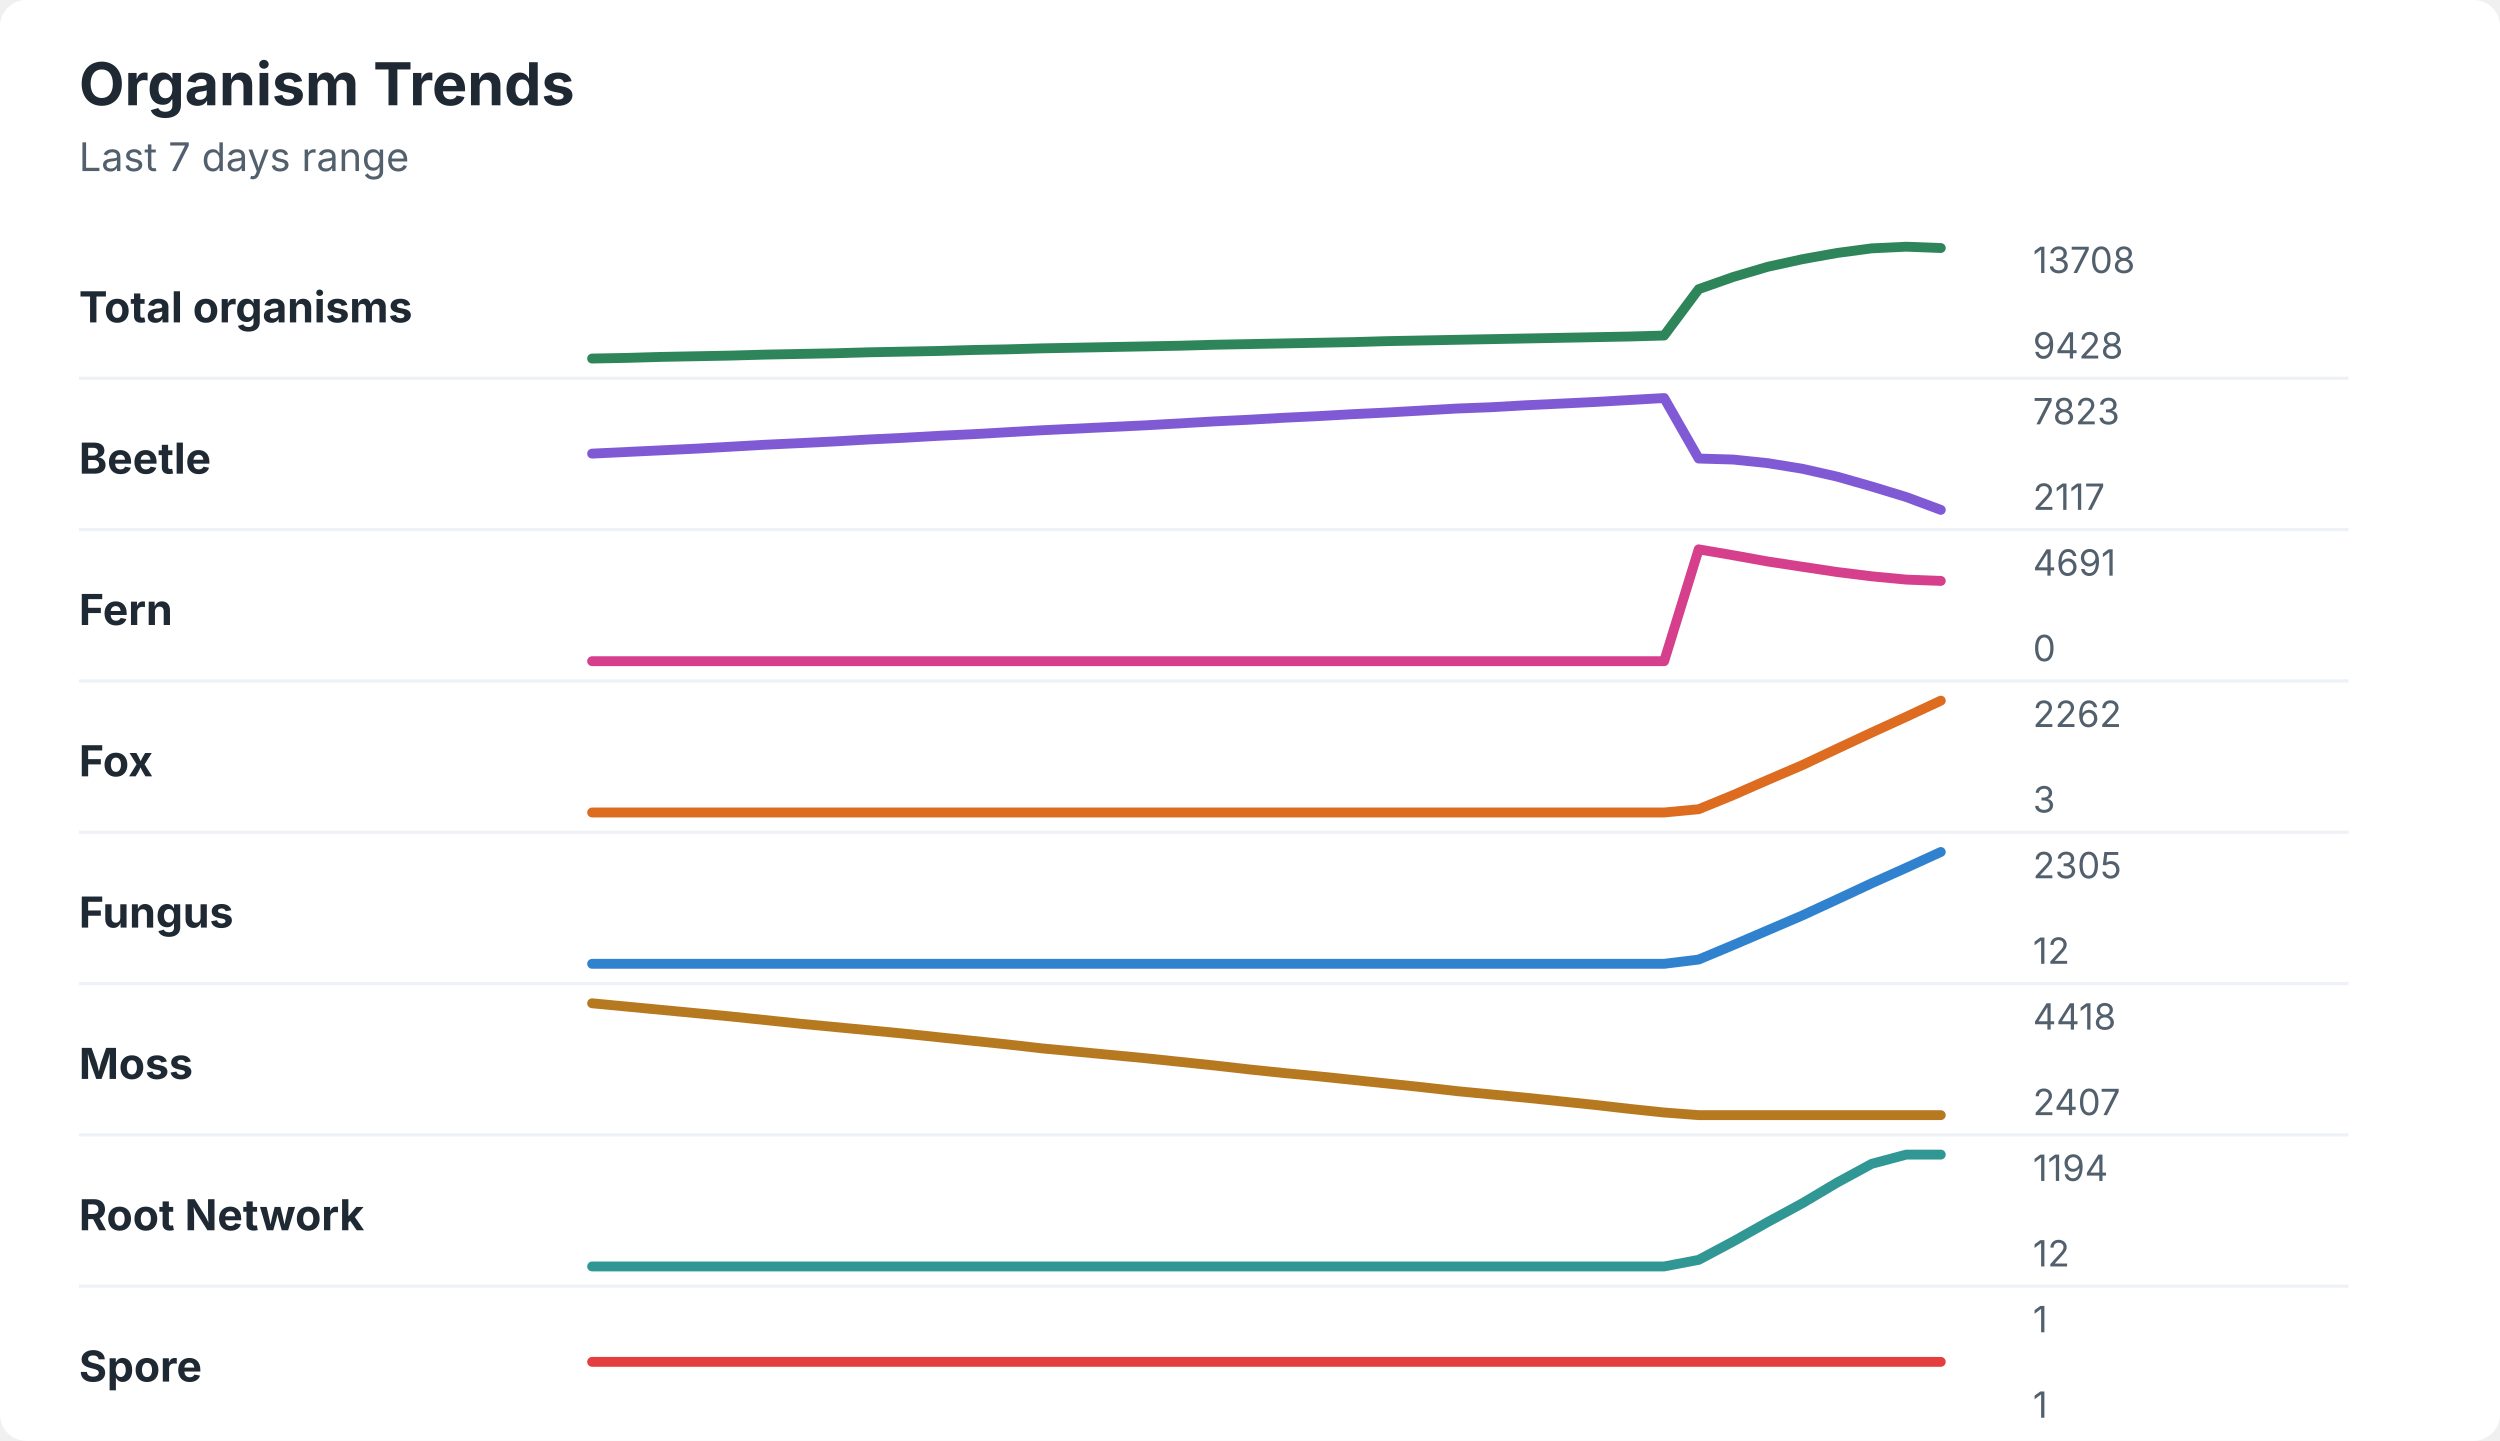
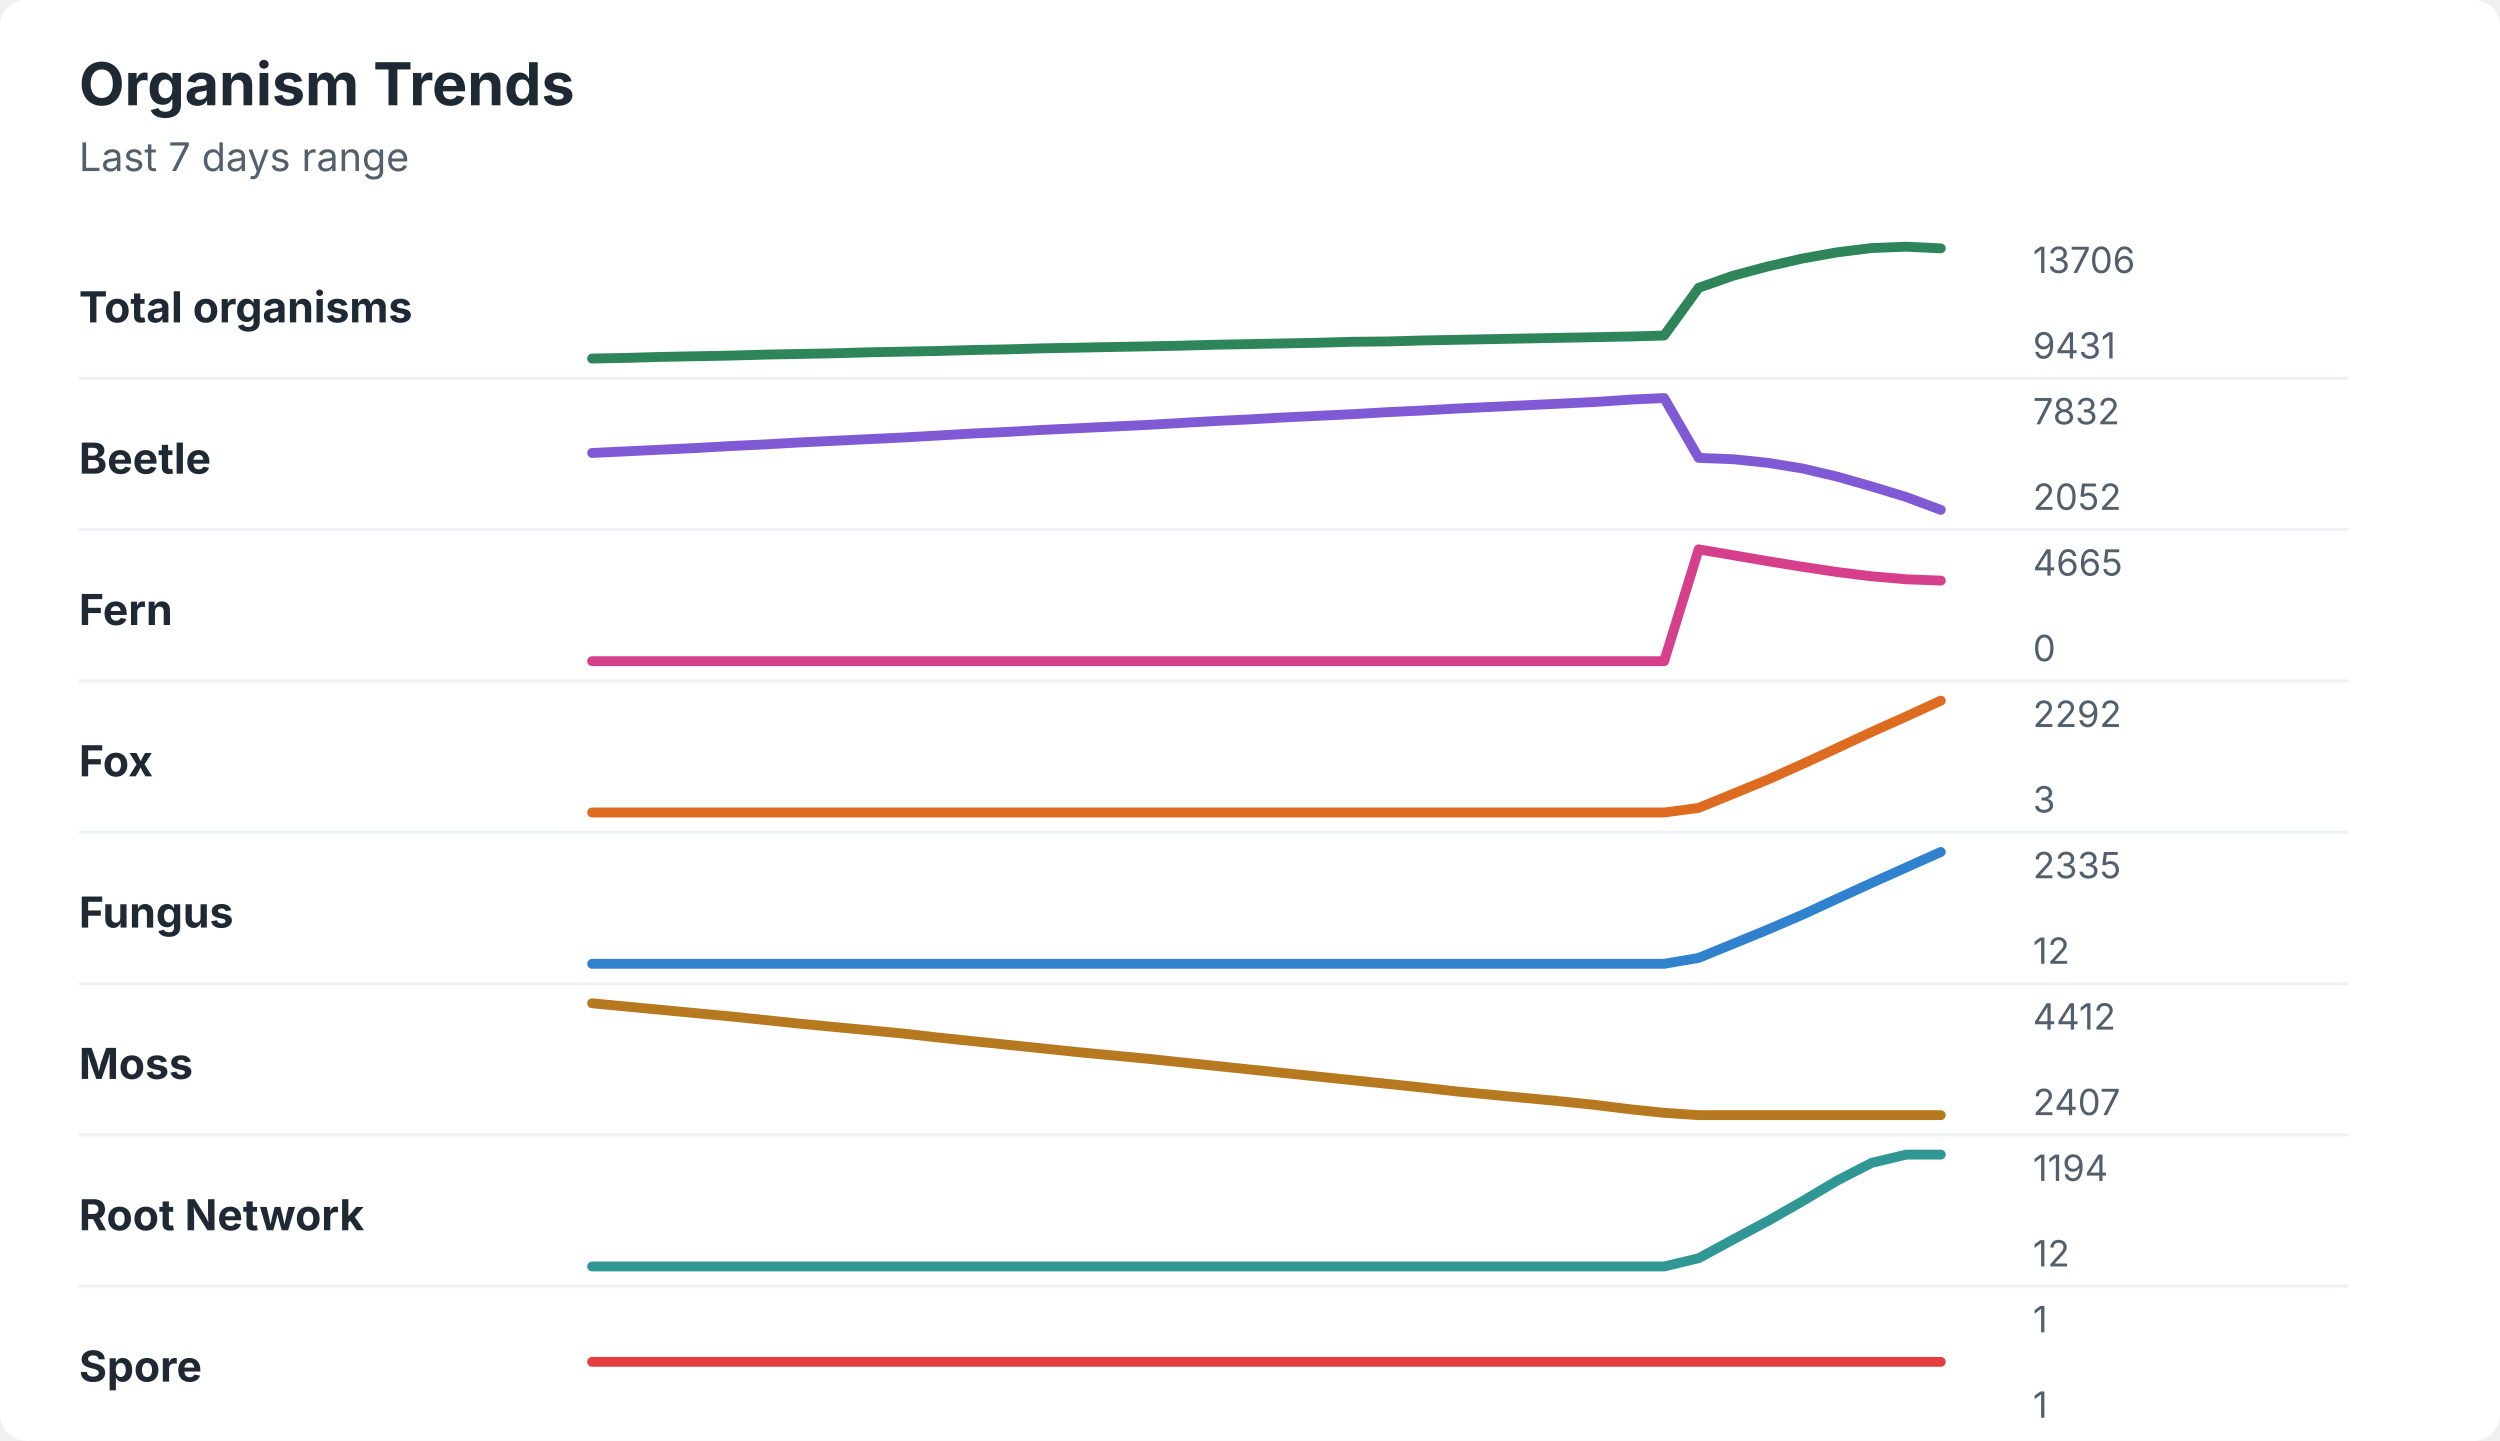
<svg xmlns="http://www.w3.org/2000/svg" width="760" height="438" viewBox="0 0 760 438" role="img" aria-labelledby="title desc">
  <rect width="760" height="438" rx="8" fill="#ffffff" />
  <style>
    text { font-family: -apple-system, BlinkMacSystemFont, "Segoe UI", sans-serif; }
    .title { font-size: 18px; font-weight: 700; fill: #1f2933; }
    .subtitle { font-size: 12px; fill: #52606d; }
    .label { font-size: 13px; font-weight: 650; fill: #1f2933; }
    .axis-value { font-size: 11px; fill: #52606d; }
    .separator { stroke: #eef2f7; stroke-width: 1; }
  </style>
  <text x="24" y="32" class="title">Organism Trends</text>
  <text x="24" y="52" class="subtitle">Last 7 days range</text>
  <text x="24" y="98" class="label">Total organisms</text>
-   <polyline points="180.0,109.0 190.5,108.8 201.0,108.5 211.5,108.3 222.1,108.1 232.6,107.8 243.1,107.6 253.6,107.4 264.1,107.1 274.6,106.9 285.1,106.7 295.6,106.4 306.2,106.2 316.7,105.9 327.2,105.7 337.7,105.5 348.2,105.3 358.7,105.1 369.2,104.8 379.7,104.6 390.3,104.4 400.8,104.2 411.3,104.0 421.8,103.7 432.3,103.5 442.8,103.3 453.3,103.1 463.8,102.9 474.4,102.7 484.9,102.5 495.4,102.3 505.9,102.0 516.4,87.9 526.9,84.2 537.4,81.1 547.9,78.8 558.5,76.9 569.0,75.5 579.5,75.0 590.0,75.4 " fill="none" stroke="#2f855a" stroke-width="3" stroke-linecap="round" stroke-linejoin="round" />
-   <text x="618" y="83" class="axis-value">13708</text>
-   <text x="618" y="109" class="axis-value">9428</text>
+   <polyline points="180.0,109.0 190.5,108.8 201.0,108.5 211.5,108.3 222.1,108.1 232.6,107.8 243.1,107.6 253.6,107.4 264.1,107.1 274.6,106.9 285.1,106.7 295.6,106.4 306.2,106.2 316.7,105.9 327.2,105.7 337.7,105.5 348.2,105.3 358.7,105.1 369.2,104.8 379.7,104.6 390.3,104.4 400.8,104.2 411.3,103.9 421.8,103.8 432.3,103.5 442.8,103.3 453.3,103.1 463.8,102.9 474.4,102.7 484.9,102.5 495.4,102.3 505.9,102.0 516.4,87.5 526.9,83.8 537.4,81.0 547.9,78.6 558.5,76.7 569.0,75.4 579.5,75.0 590.0,75.5 " fill="none" stroke="#2f855a" stroke-width="3" stroke-linecap="round" stroke-linejoin="round" />
+   <text x="618" y="83" class="axis-value">13706</text>
+   <text x="618" y="109" class="axis-value">9431</text>
  <line x1="24" y1="115.0" x2="714" y2="115.0" class="separator" />
  <text x="24" y="144" class="label">Beetle</text>
-   <polyline points="180.0,137.9 190.5,137.4 201.0,136.9 211.5,136.4 222.1,135.8 232.6,135.2 243.1,134.7 253.6,134.2 264.1,133.6 274.6,133.1 285.1,132.5 295.6,132.0 306.2,131.4 316.7,130.8 327.2,130.3 337.7,129.8 348.2,129.3 358.7,128.7 369.2,128.1 379.7,127.6 390.3,127.0 400.8,126.5 411.3,125.9 421.8,125.4 432.3,124.8 442.8,124.2 453.3,123.8 463.8,123.2 474.4,122.7 484.9,122.2 495.4,121.6 505.9,121.0 516.4,139.4 526.9,139.7 537.4,140.8 547.9,142.5 558.5,144.9 569.0,147.9 579.5,151.1 590.0,155.0 " fill="none" stroke="#805ad5" stroke-width="3" stroke-linecap="round" stroke-linejoin="round" />
-   <text x="618" y="129" class="axis-value">7823</text>
-   <text x="618" y="155" class="axis-value">2117</text>
+   <polyline points="180.0,137.7 190.5,137.2 201.0,136.7 211.5,136.2 222.1,135.6 232.6,135.1 243.1,134.5 253.6,134.0 264.1,133.5 274.6,133.0 285.1,132.4 295.6,131.8 306.2,131.3 316.7,130.7 327.2,130.2 337.7,129.7 348.2,129.2 358.7,128.6 369.2,128.0 379.7,127.5 390.3,126.9 400.8,126.4 411.3,125.9 421.8,125.3 432.3,124.8 442.8,124.2 453.3,123.7 463.8,123.2 474.4,122.7 484.9,122.2 495.4,121.5 505.9,121.0 516.4,139.2 526.9,139.6 537.4,140.7 547.9,142.4 558.5,144.9 569.0,147.9 579.5,151.1 590.0,155.0 " fill="none" stroke="#805ad5" stroke-width="3" stroke-linecap="round" stroke-linejoin="round" />
+   <text x="618" y="129" class="axis-value">7832</text>
+   <text x="618" y="155" class="axis-value">2052</text>
  <line x1="24" y1="161.0" x2="714" y2="161.0" class="separator" />
  <text x="24" y="190" class="label">Fern</text>
-   <polyline points="180.0,201.0 190.5,201.0 201.0,201.0 211.5,201.0 222.1,201.0 232.6,201.0 243.1,201.0 253.6,201.0 264.1,201.0 274.6,201.0 285.1,201.0 295.6,201.0 306.2,201.0 316.7,201.0 327.2,201.0 337.7,201.0 348.2,201.0 358.7,201.0 369.2,201.0 379.7,201.0 390.3,201.0 400.8,201.0 411.3,201.0 421.8,201.0 432.3,201.0 442.8,201.0 453.3,201.0 463.8,201.0 474.4,201.0 484.9,201.0 495.4,201.0 505.9,201.0 516.4,167.0 526.9,168.8 537.4,170.7 547.9,172.3 558.5,173.9 569.0,175.2 579.5,176.2 590.0,176.6 " fill="none" stroke="#d53f8c" stroke-width="3" stroke-linecap="round" stroke-linejoin="round" />
-   <text x="618" y="175" class="axis-value">4691</text>
+   <polyline points="180.0,201.0 190.5,201.0 201.0,201.0 211.5,201.0 222.1,201.0 232.6,201.0 243.1,201.0 253.6,201.0 264.1,201.0 274.6,201.0 285.1,201.0 295.6,201.0 306.2,201.0 316.7,201.0 327.2,201.0 337.7,201.0 348.2,201.0 358.7,201.0 369.2,201.0 379.7,201.0 390.3,201.0 400.8,201.0 411.3,201.0 421.8,201.0 432.3,201.0 442.8,201.0 453.3,201.0 463.8,201.0 474.4,201.0 484.9,201.0 495.4,201.0 505.9,201.0 516.4,167.0 526.9,168.8 537.4,170.6 547.9,172.3 558.5,173.9 569.0,175.2 579.5,176.1 590.0,176.5 " fill="none" stroke="#d53f8c" stroke-width="3" stroke-linecap="round" stroke-linejoin="round" />
+   <text x="618" y="175" class="axis-value">4665</text>
  <text x="618" y="201" class="axis-value">0</text>
  <line x1="24" y1="207.0" x2="714" y2="207.0" class="separator" />
  <text x="24" y="236" class="label">Fox</text>
-   <polyline points="180.0,247.0 190.5,247.0 201.0,247.0 211.5,247.0 222.1,247.0 232.6,247.0 243.1,247.0 253.6,247.0 264.1,247.0 274.6,247.0 285.1,247.0 295.6,247.0 306.2,247.0 316.7,247.0 327.2,247.0 337.7,247.0 348.2,247.0 358.7,247.0 369.2,247.0 379.7,247.0 390.3,247.0 400.8,247.0 411.3,247.0 421.8,247.0 432.3,247.0 442.8,247.0 453.3,247.0 463.8,247.0 474.4,247.0 484.9,247.0 495.4,247.0 505.9,247.0 516.4,246.0 526.9,241.7 537.4,237.1 547.9,232.6 558.5,227.6 569.0,222.7 579.5,217.9 590.0,213.0 " fill="none" stroke="#dd6b20" stroke-width="3" stroke-linecap="round" stroke-linejoin="round" />
-   <text x="618" y="221" class="axis-value">2262</text>
+   <polyline points="180.0,247.0 190.5,247.0 201.0,247.0 211.5,247.0 222.1,247.0 232.6,247.0 243.1,247.0 253.6,247.0 264.1,247.0 274.6,247.0 285.1,247.0 295.6,247.0 306.2,247.0 316.7,247.0 327.2,247.0 337.7,247.0 348.2,247.0 358.7,247.0 369.2,247.0 379.7,247.0 390.3,247.0 400.8,247.0 411.3,247.0 421.8,247.0 432.3,247.0 442.8,247.0 453.3,247.0 463.8,247.0 474.4,247.0 484.9,247.0 495.4,247.0 505.9,247.0 516.4,245.6 526.9,241.3 537.4,237.0 547.9,232.3 558.5,227.4 569.0,222.5 579.5,217.8 590.0,213.0 " fill="none" stroke="#dd6b20" stroke-width="3" stroke-linecap="round" stroke-linejoin="round" />
+   <text x="618" y="221" class="axis-value">2292</text>
  <text x="618" y="247" class="axis-value">3</text>
  <line x1="24" y1="253.0" x2="714" y2="253.0" class="separator" />
  <text x="24" y="282" class="label">Fungus</text>
-   <polyline points="180.0,293.0 190.5,293.0 201.0,293.0 211.5,293.0 222.1,293.0 232.6,293.0 243.1,293.0 253.6,293.0 264.1,293.0 274.6,293.0 285.1,293.0 295.6,293.0 306.2,293.0 316.7,293.0 327.2,293.0 337.7,293.0 348.2,293.0 358.7,293.0 369.2,293.0 379.7,293.0 390.3,293.0 400.8,293.0 411.3,293.0 421.8,293.0 432.3,293.0 442.8,293.0 453.3,293.0 463.8,293.0 474.4,293.0 484.9,293.0 495.4,293.0 505.9,293.0 516.4,291.7 526.9,287.3 537.4,282.8 547.9,278.3 558.5,273.4 569.0,268.5 579.5,263.8 590.0,259.0 " fill="none" stroke="#3182ce" stroke-width="3" stroke-linecap="round" stroke-linejoin="round" />
-   <text x="618" y="267" class="axis-value">2305</text>
+   <polyline points="180.0,293.0 190.5,293.0 201.0,293.0 211.5,293.0 222.1,293.0 232.6,293.0 243.1,293.0 253.6,293.0 264.1,293.0 274.6,293.0 285.1,293.0 295.6,293.0 306.2,293.0 316.7,293.0 327.2,293.0 337.7,293.0 348.2,293.0 358.7,293.0 369.2,293.0 379.7,293.0 390.3,293.0 400.8,293.0 411.3,293.0 421.8,293.0 432.3,293.0 442.8,293.0 453.3,293.0 463.8,293.0 474.4,293.0 484.9,293.0 495.4,293.0 505.9,293.0 516.4,291.2 526.9,286.9 537.4,282.6 547.9,278.1 558.5,273.2 569.0,268.4 579.5,263.7 590.0,259.0 " fill="none" stroke="#3182ce" stroke-width="3" stroke-linecap="round" stroke-linejoin="round" />
+   <text x="618" y="267" class="axis-value">2335</text>
  <text x="618" y="293" class="axis-value">12</text>
  <line x1="24" y1="299.0" x2="714" y2="299.0" class="separator" />
  <text x="24" y="328" class="label">Moss</text>
-   <polyline points="180.0,305.0 190.5,306.0 201.0,307.0 211.5,308.0 222.1,309.0 232.6,310.1 243.1,311.2 253.6,312.2 264.1,313.2 274.6,314.2 285.1,315.3 295.6,316.4 306.2,317.5 316.7,318.7 327.2,319.7 337.7,320.7 348.2,321.7 358.7,322.8 369.2,323.9 379.7,325.1 390.3,326.2 400.8,327.2 411.3,328.3 421.8,329.4 432.3,330.5 442.8,331.7 453.3,332.7 463.8,333.7 474.4,334.8 484.9,335.9 495.4,337.1 505.9,338.2 516.4,339.0 526.9,339.0 537.4,339.0 547.9,339.0 558.5,339.0 569.0,339.0 579.5,339.0 590.0,339.0 " fill="none" stroke="#b7791f" stroke-width="3" stroke-linecap="round" stroke-linejoin="round" />
-   <text x="618" y="313" class="axis-value">4418</text>
+   <polyline points="180.0,305.0 190.5,306.0 201.0,307.0 211.5,308.0 222.1,309.0 232.6,310.1 243.1,311.2 253.6,312.2 264.1,313.2 274.6,314.2 285.1,315.4 295.6,316.5 306.2,317.6 316.7,318.7 327.2,319.8 337.7,320.8 348.2,321.8 358.7,322.9 369.2,324.0 379.7,325.1 390.3,326.2 400.8,327.3 411.3,328.4 421.8,329.5 432.3,330.6 442.8,331.8 453.3,332.8 463.8,333.8 474.4,334.8 484.9,335.9 495.4,337.2 505.9,338.3 516.4,339.0 526.9,339.0 537.4,339.0 547.9,339.0 558.5,339.0 569.0,339.0 579.5,339.0 590.0,339.0 " fill="none" stroke="#b7791f" stroke-width="3" stroke-linecap="round" stroke-linejoin="round" />
+   <text x="618" y="313" class="axis-value">4412</text>
  <text x="618" y="339" class="axis-value">2407</text>
  <line x1="24" y1="345.0" x2="714" y2="345.0" class="separator" />
  <text x="24" y="374" class="label">Root Network</text>
-   <polyline points="180.0,385.0 190.5,385.0 201.0,385.0 211.5,385.0 222.1,385.0 232.6,385.0 243.1,385.0 253.6,385.0 264.1,385.0 274.6,385.0 285.1,385.0 295.6,385.0 306.2,385.0 316.7,385.0 327.2,385.0 337.7,385.0 348.2,385.0 358.7,385.0 369.2,385.0 379.7,385.0 390.3,385.0 400.8,385.0 411.3,385.0 421.8,385.0 432.3,385.0 442.8,385.0 453.3,385.0 463.8,385.0 474.4,385.0 484.9,385.0 495.4,385.0 505.9,385.0 516.4,383.0 526.9,377.4 537.4,371.5 547.9,365.8 558.5,359.5 569.0,353.8 579.5,351.0 590.0,351.0 " fill="none" stroke="#319795" stroke-width="3" stroke-linecap="round" stroke-linejoin="round" />
+   <polyline points="180.0,385.0 190.5,385.0 201.0,385.0 211.5,385.0 222.1,385.0 232.6,385.0 243.1,385.0 253.6,385.0 264.1,385.0 274.6,385.0 285.1,385.0 295.6,385.0 306.2,385.0 316.7,385.0 327.2,385.0 337.7,385.0 348.2,385.0 358.7,385.0 369.2,385.0 379.7,385.0 390.3,385.0 400.8,385.0 411.3,385.0 421.8,385.0 432.3,385.0 442.8,385.0 453.3,385.0 463.8,385.0 474.4,385.0 484.9,385.0 495.4,385.0 505.9,385.0 516.4,382.5 526.9,376.8 537.4,371.2 547.9,365.2 558.5,358.9 569.0,353.5 579.5,351.0 590.0,351.0 " fill="none" stroke="#319795" stroke-width="3" stroke-linecap="round" stroke-linejoin="round" />
  <text x="618" y="359" class="axis-value">1194</text>
  <text x="618" y="385" class="axis-value">12</text>
  <line x1="24" y1="391.0" x2="714" y2="391.0" class="separator" />
  <text x="24" y="420" class="label">Spore</text>
  <polyline points="180.0,414.0 190.5,414.0 201.0,414.0 211.5,414.0 222.1,414.0 232.6,414.0 243.1,414.0 253.6,414.0 264.1,414.0 274.6,414.0 285.1,414.0 295.6,414.0 306.2,414.0 316.7,414.0 327.2,414.0 337.7,414.0 348.2,414.0 358.7,414.0 369.2,414.0 379.7,414.0 390.3,414.0 400.8,414.0 411.3,414.0 421.8,414.0 432.3,414.0 442.8,414.0 453.3,414.0 463.8,414.0 474.4,414.0 484.9,414.0 495.4,414.0 505.9,414.0 516.4,414.0 526.9,414.0 537.4,414.0 547.9,414.0 558.5,414.0 569.0,414.0 579.5,414.0 590.0,414.0 " fill="none" stroke="#e53e3e" stroke-width="3" stroke-linecap="round" stroke-linejoin="round" />
  <text x="618" y="405" class="axis-value">1</text>
  <text x="618" y="431" class="axis-value">1</text>
</svg>
